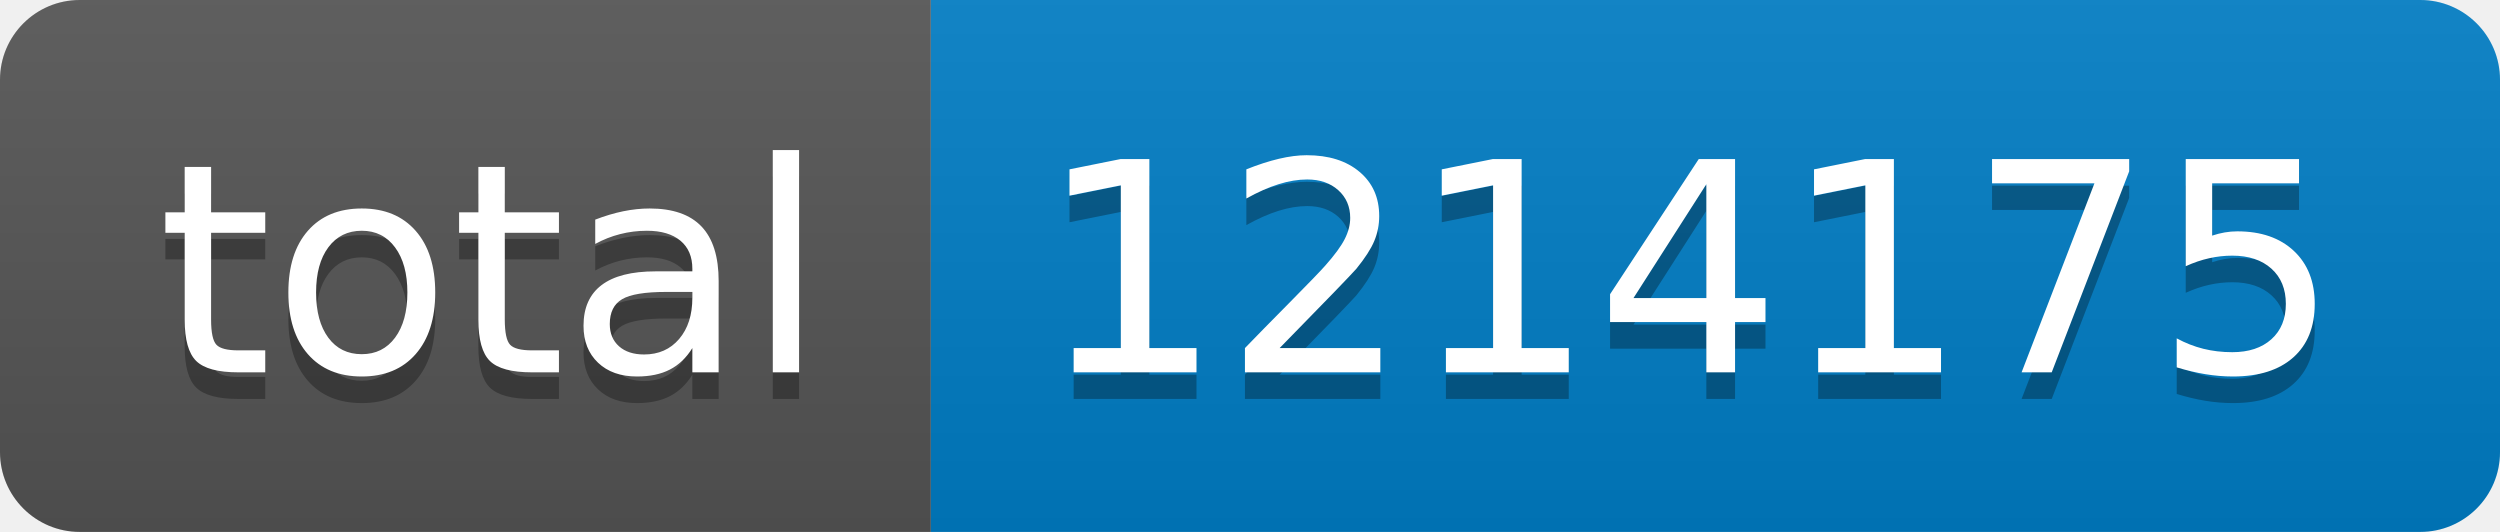
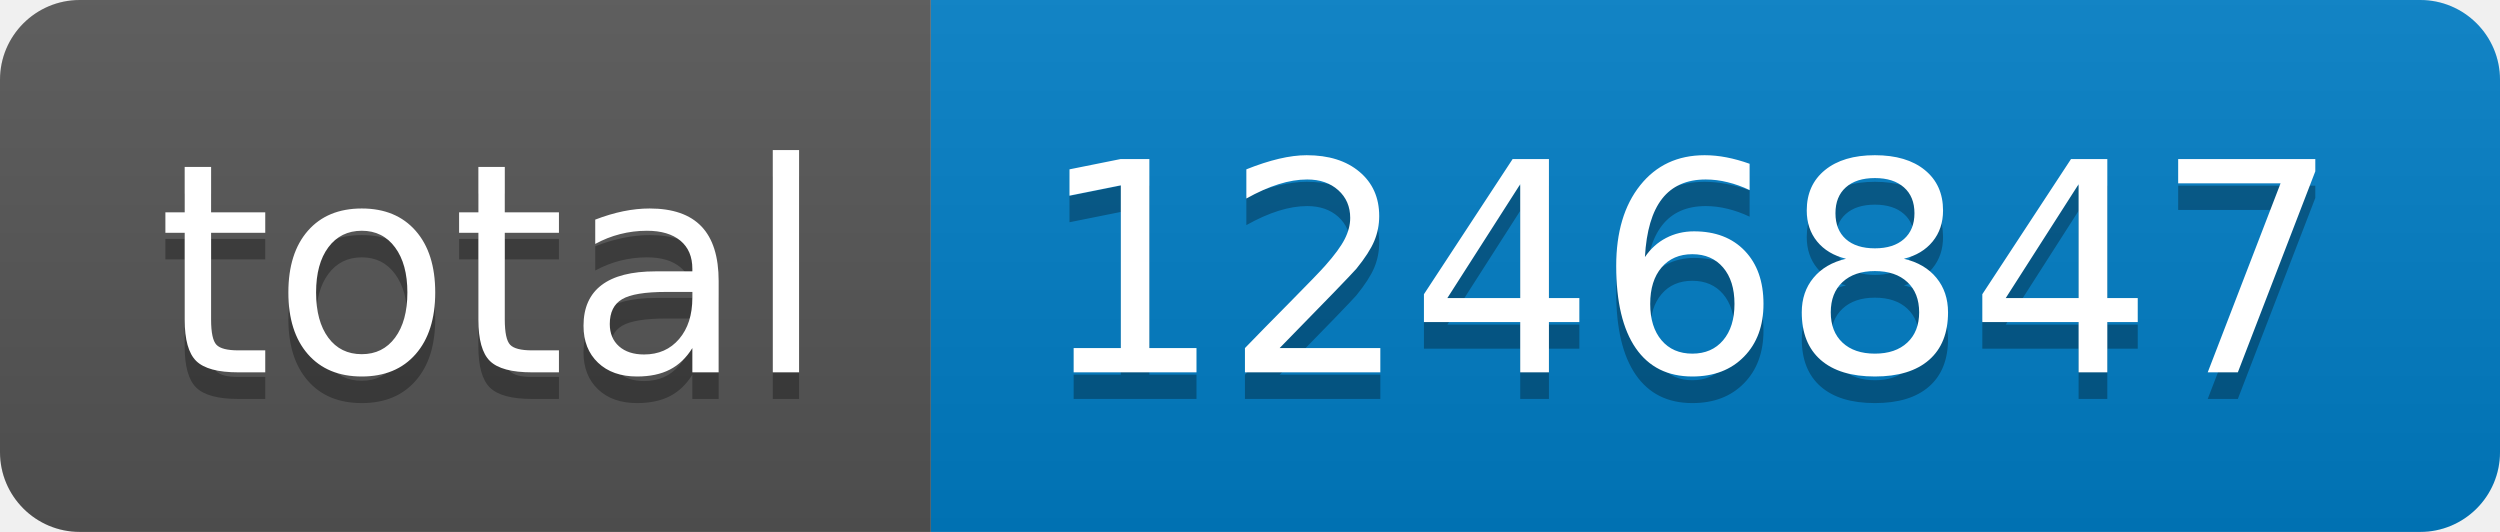
- <svg xmlns="http://www.w3.org/2000/svg" width="94" height="20" role="img" aria-label="total: 1214175">
+ <svg xmlns="http://www.w3.org/2000/svg" width="94" height="20" role="img" aria-label="total: 1246847">
  <linearGradient id="s" x2="0" y2="100%">
    <stop offset="0" stop-color="#bbb" stop-opacity=".1" />
    <stop offset="1" stop-opacity=".1" />
  </linearGradient>
  <clipPath id="r">
    <rect width="94" height="20" rx="3" fill="#fff" />
  </clipPath>
  <g clip-path="url(#r)">
    <rect width="35" height="20" fill="#555" />
    <rect x="35" width="59" height="20" fill="#007ec6" />
    <rect width="94" height="20" fill="url(#s)" />
  </g>
  <g fill="#fff" text-anchor="middle" font-family="Verdana,Geneva,DejaVu Sans,sans-serif" text-rendering="geometricPrecision" font-size="110">
    <text aria-hidden="true" x="185" y="150" fill="#010101" fill-opacity=".3" transform="scale(.1)" textLength="250">total</text>
    <text x="185" y="140" transform="scale(.1)" fill="#fff" textLength="250">total</text>
-     <text aria-hidden="true" x="635" y="150" fill="#010101" fill-opacity=".3" transform="scale(.1)" textLength="490">1214175</text>
-     <text x="635" y="140" transform="scale(.1)" fill="#fff" textLength="490">1214175</text>
+     <text aria-hidden="true" x="635" y="150" fill="#010101" fill-opacity=".3" transform="scale(.1)" textLength="490">1246847</text>
+     <text x="635" y="140" transform="scale(.1)" fill="#fff" textLength="490">1246847</text>
  </g>
</svg>
